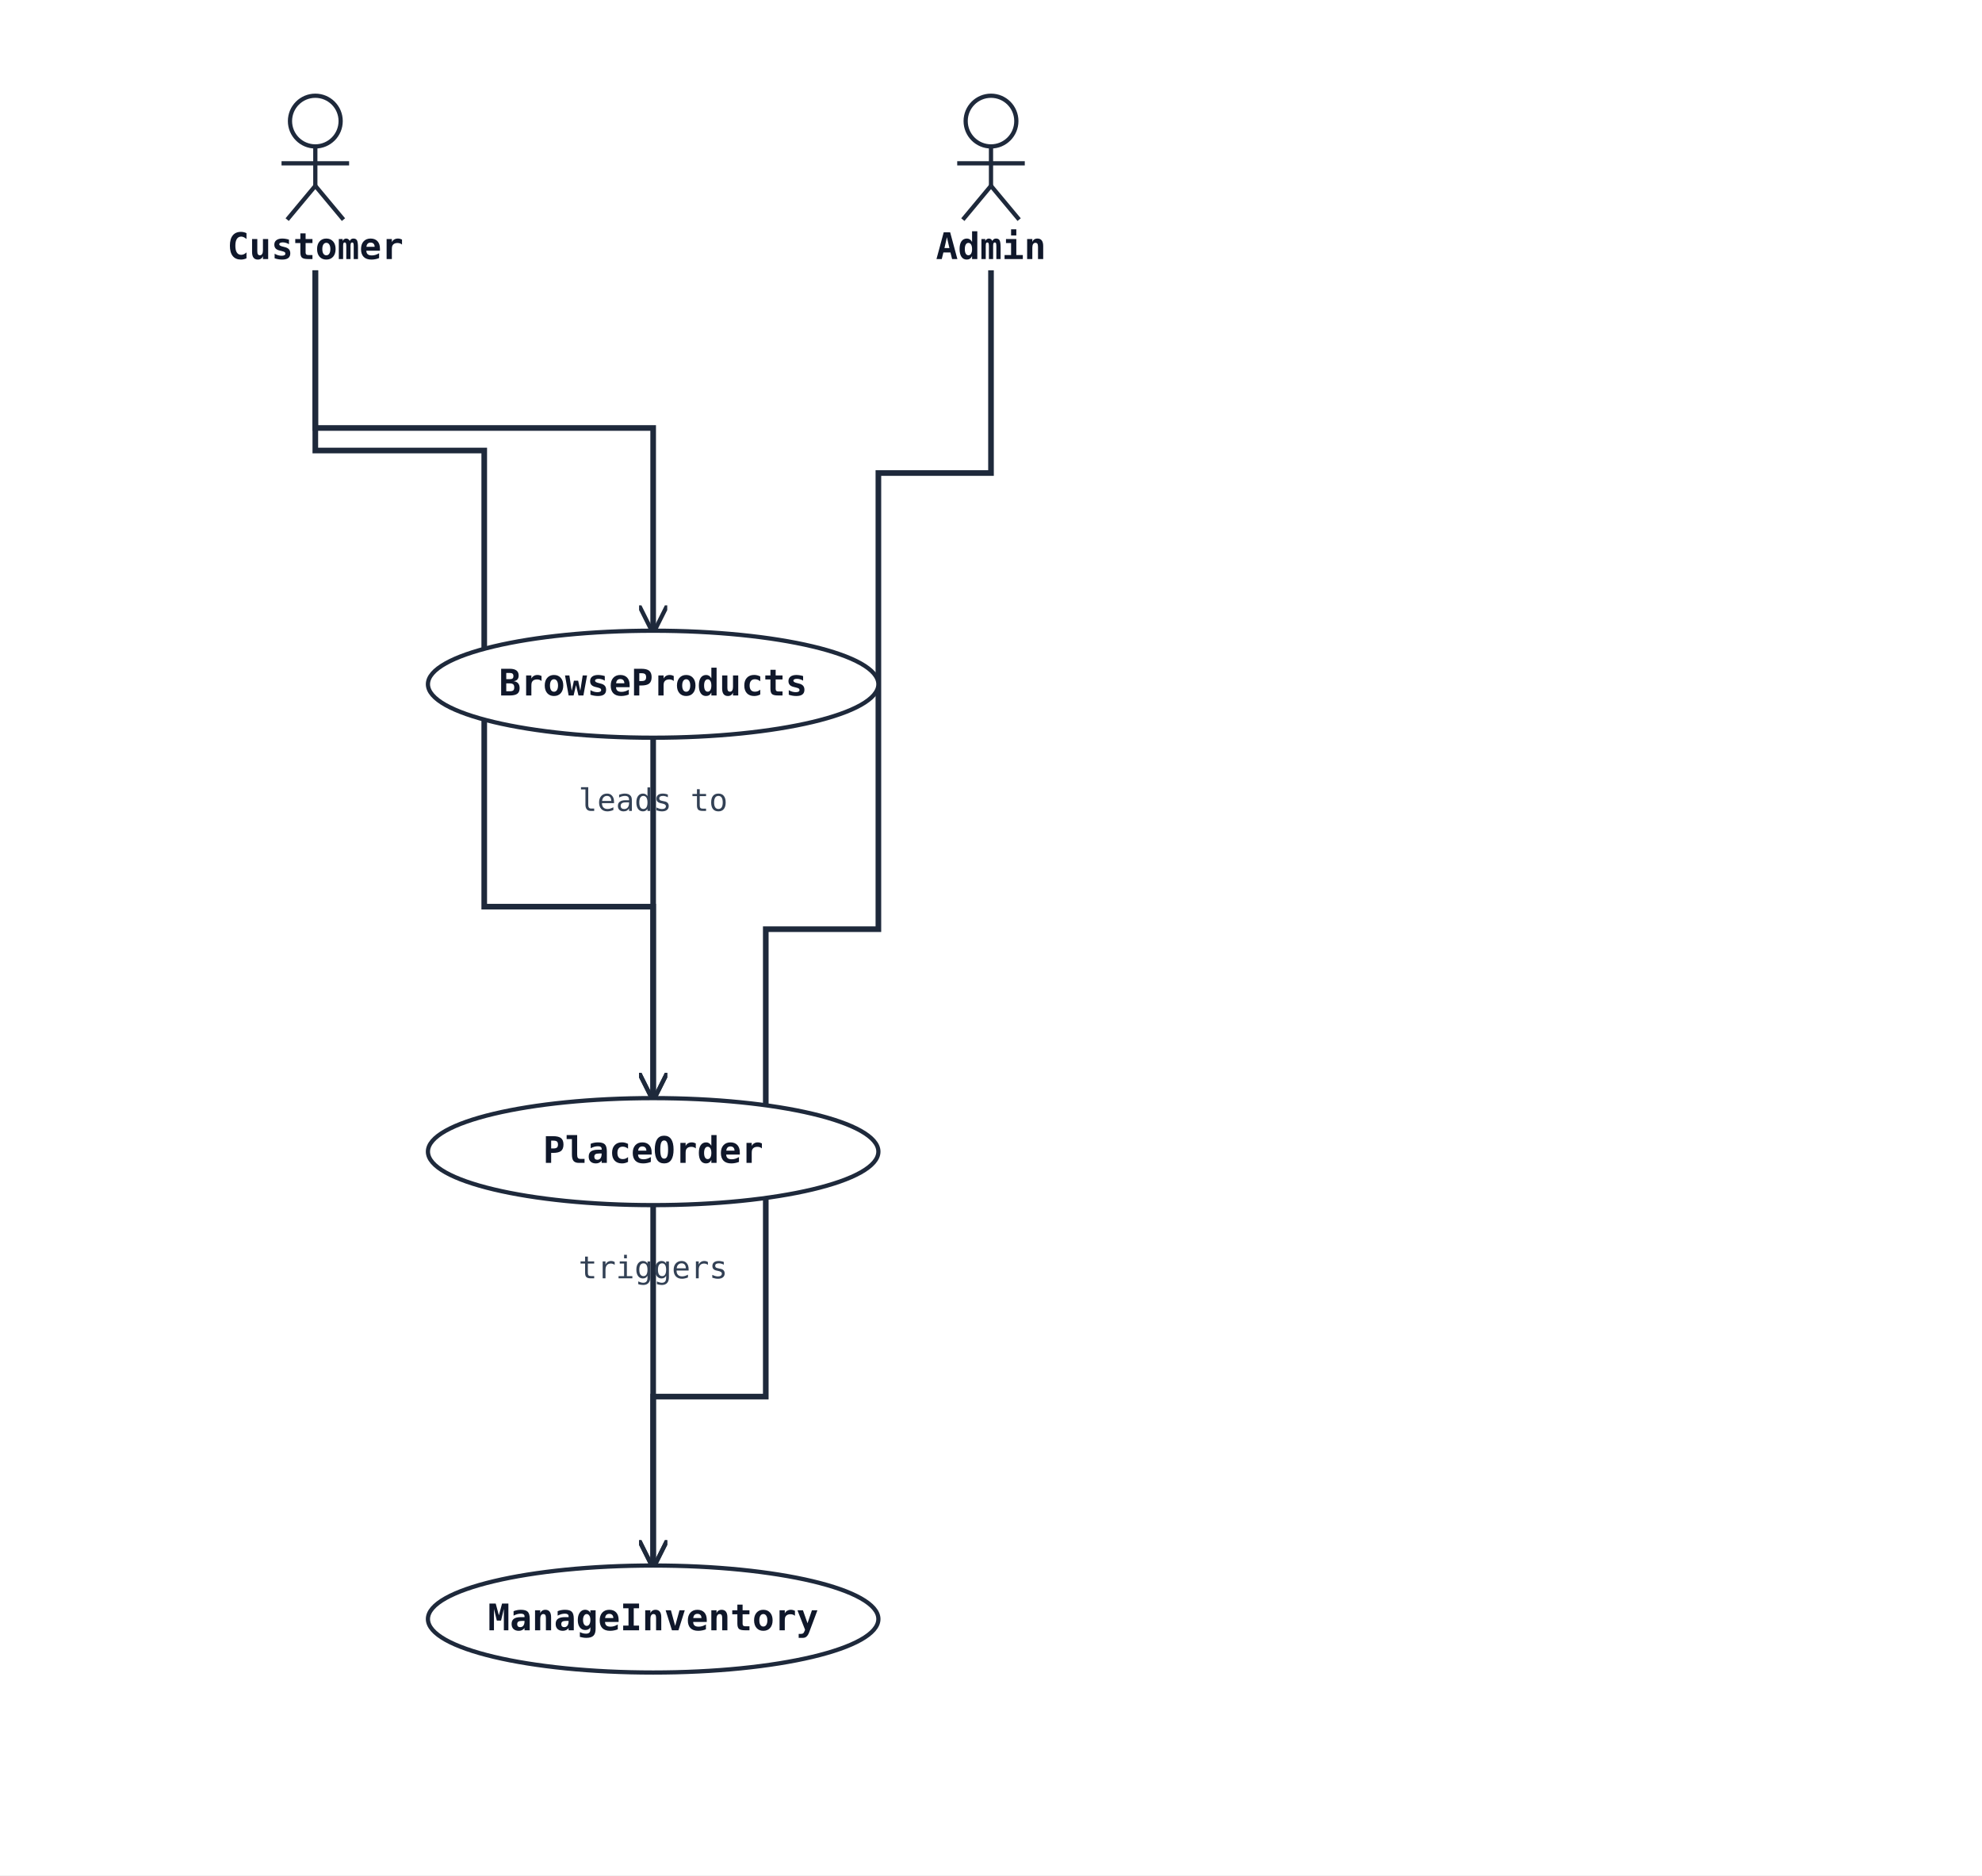
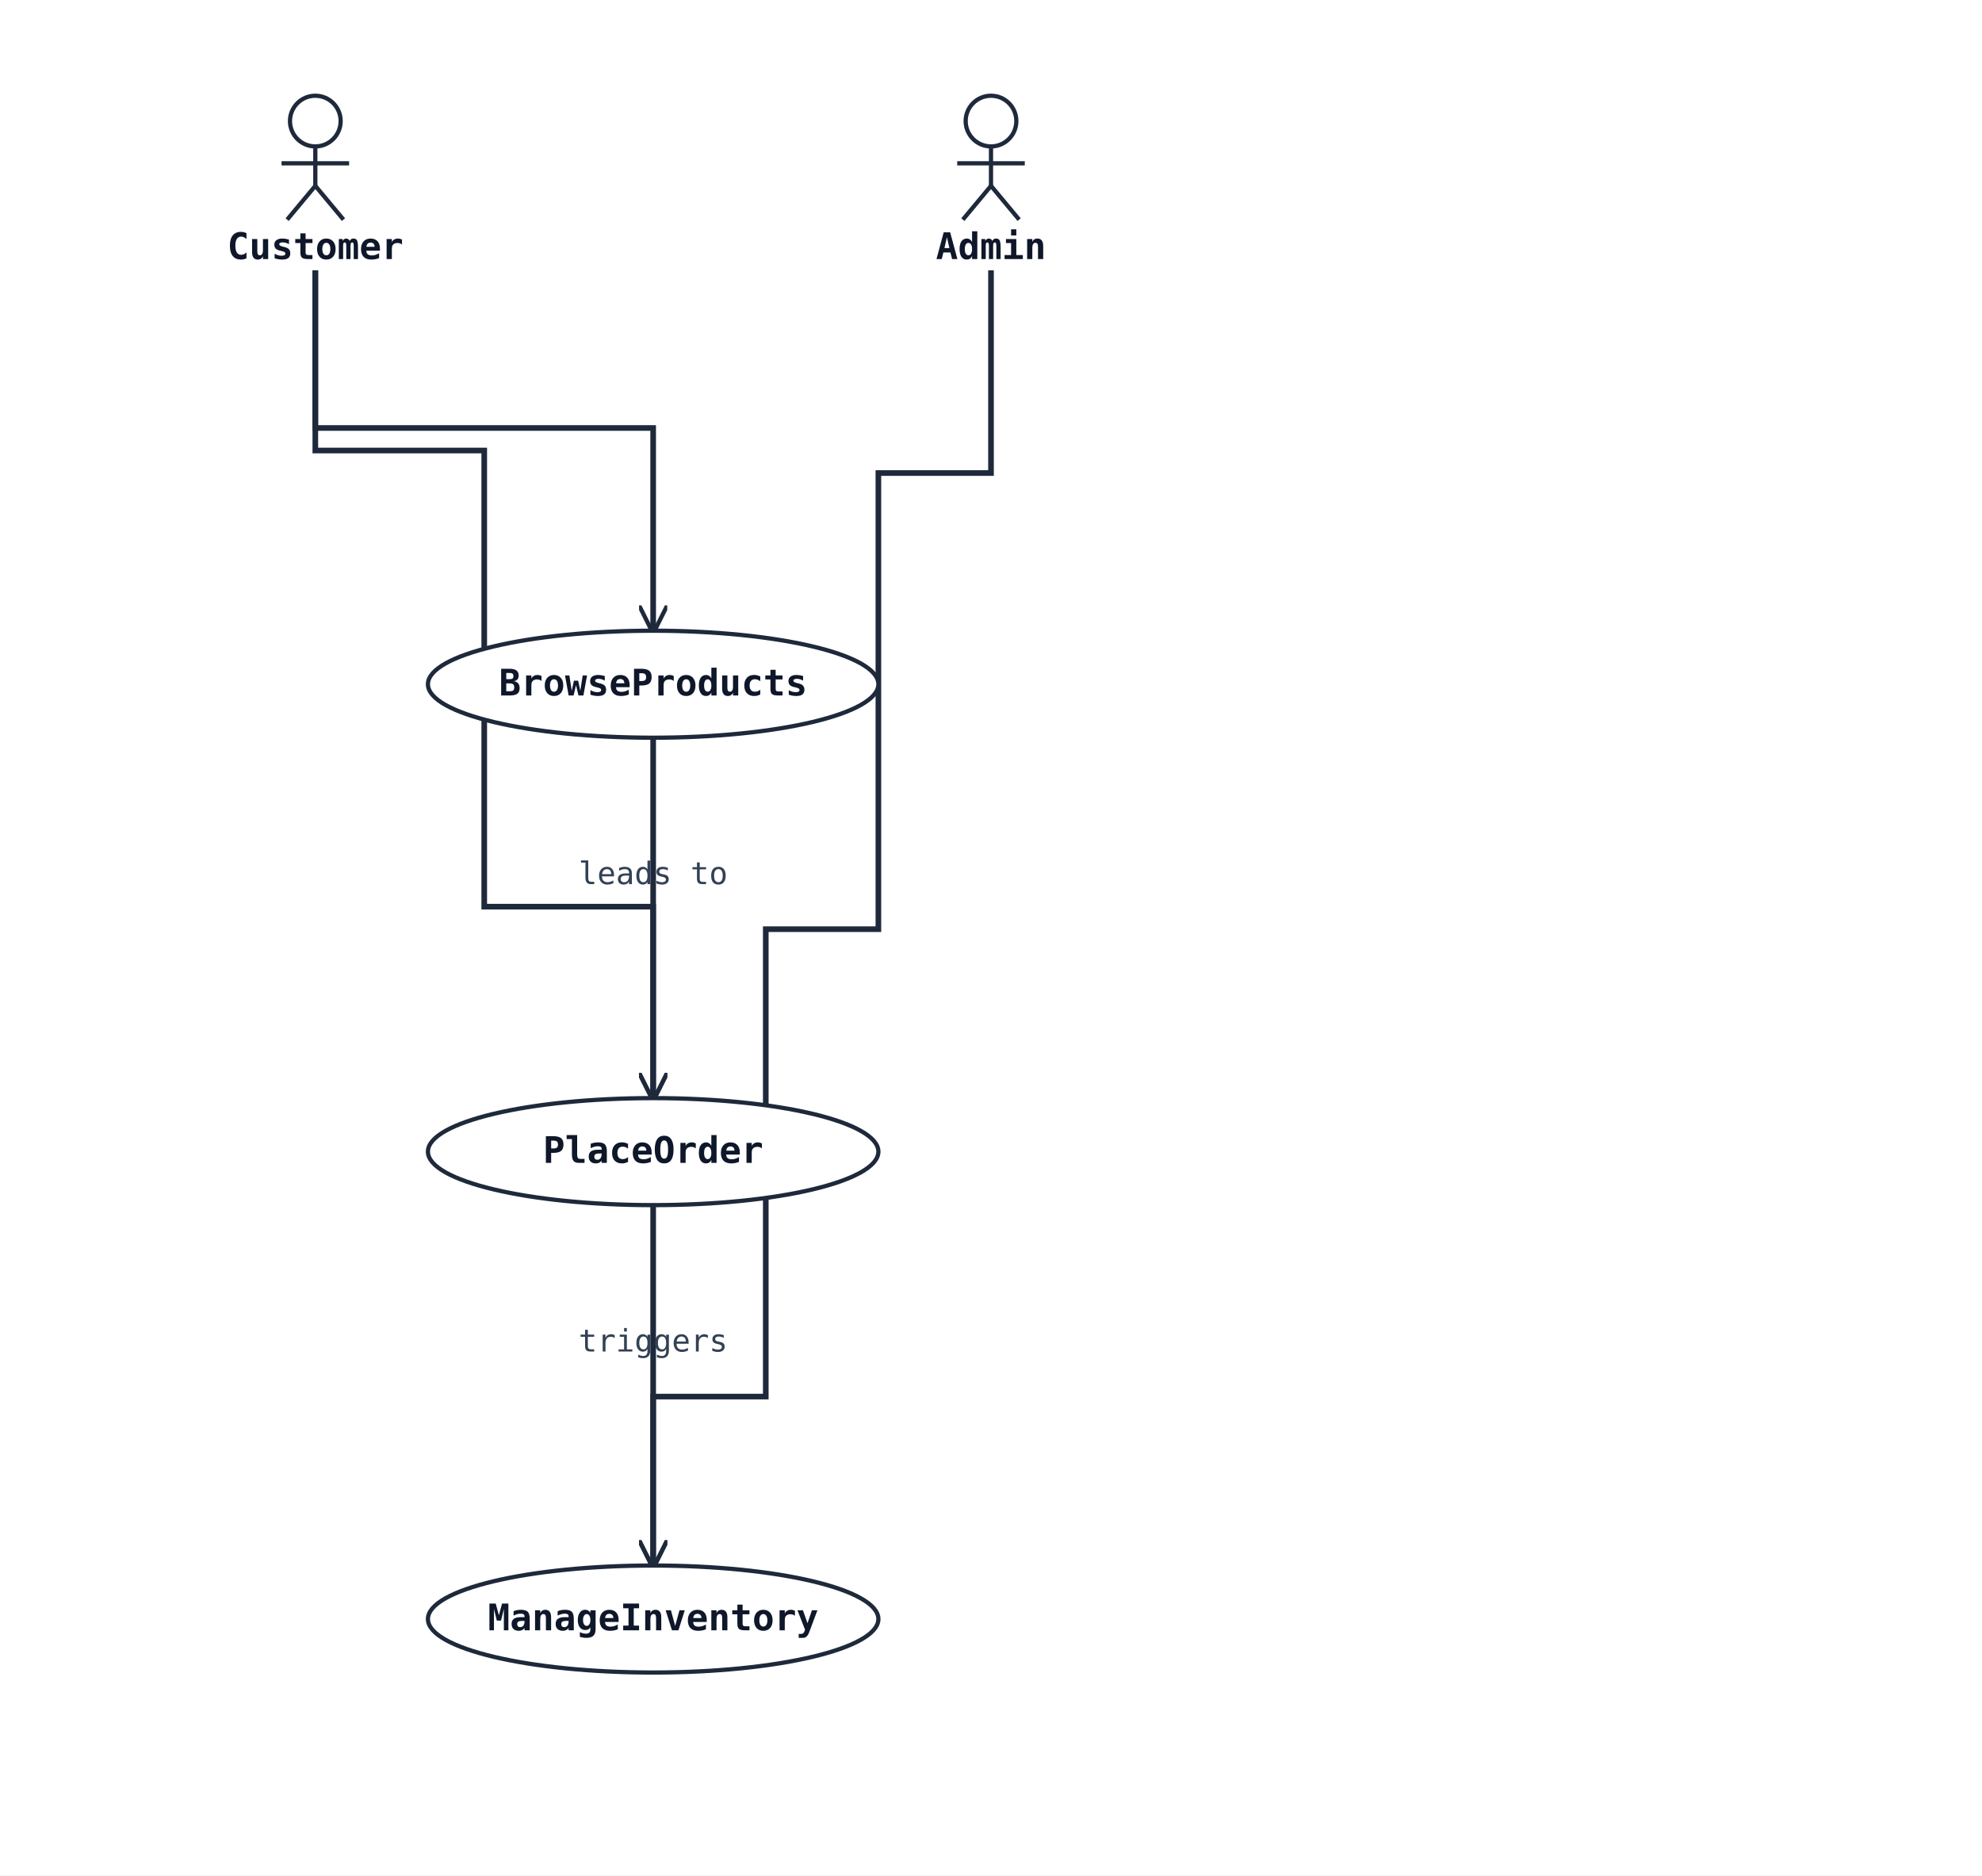
<svg xmlns="http://www.w3.org/2000/svg" width="704" height="666" viewBox="0 0 704 666">
  <rect width="100%" height="100%" fill="#ffffff" />
  <defs>
    <marker id="arrow-open" viewBox="0 0 10 10" refX="9" refY="5" markerWidth="10" markerHeight="10" markerUnits="userSpaceOnUse" orient="auto-start-reverse">
      <path d="M0,0 L10,5 L0,10" fill="none" stroke="#1e293b" stroke-width="1.5" />
    </marker>
    <marker id="arrow-triangle" viewBox="0 0 16 16" refX="15" refY="8" markerWidth="16" markerHeight="16" markerUnits="userSpaceOnUse" orient="auto-start-reverse">
      <polygon points="0,1 14,8 0,15" fill="#ffffff" stroke="#1e293b" stroke-width="1.5" fill-rule="nonzero" />
    </marker>
    <marker id="arrow-diamond-filled" viewBox="0 0 14 10" refX="13" refY="5" markerWidth="14" markerHeight="10" markerUnits="userSpaceOnUse" orient="auto-start-reverse">
      <path d="M0,5 L7,0 L14,5 L7,10 z" fill="#1e293b" stroke="#1e293b" stroke-width="1" />
    </marker>
    <marker id="arrow-diamond-open" viewBox="0 0 14 10" refX="13" refY="5" markerWidth="14" markerHeight="10" markerUnits="userSpaceOnUse" orient="auto-start-reverse">
      <path d="M0,5 L7,0 L14,5 L7,10 z" fill="#ffffff" stroke="#1e293b" stroke-width="1" />
    </marker>
  </defs>
  <polyline class="uml-relation" data-uml-from="Customer" data-uml-to="UC1" data-uml-arrow="--&gt;" points="112,96 112,152 232,152 232,224" fill="none" stroke="#1e293b" stroke-width="2" marker-end="url(#arrow-open)" />
  <polyline class="uml-relation" data-uml-from="Customer" data-uml-to="UC2" data-uml-arrow="--&gt;" points="112,96 112,160 172,160 172,322 232,322 232,390" fill="none" stroke="#1e293b" stroke-width="2" marker-end="url(#arrow-open)" />
  <polyline class="uml-relation" data-uml-from="Admin" data-uml-to="UC3" data-uml-arrow="--&gt;" points="352,96 352,168 312,168 312,330 272,330 272,496 232,496 232,556" fill="none" stroke="#1e293b" stroke-width="2" marker-end="url(#arrow-open)" />
  <polyline class="uml-relation" data-uml-from="UC1" data-uml-to="UC2" data-uml-arrow="--&gt;" points="232,262 232,338 232,390" fill="none" stroke="#1e293b" stroke-width="2" marker-end="url(#arrow-open)" />
-   <text x="232" y="288" text-anchor="middle" font-family="monospace" font-size="11" fill="#334155">leads to</text>
+   <text x="232" y="314" text-anchor="middle" font-family="monospace" font-size="11" fill="#334155">leads to</text>
  <polyline class="uml-relation" data-uml-from="UC2" data-uml-to="UC3" data-uml-arrow="--&gt;" points="232,428 232,504 232,556" fill="none" stroke="#1e293b" stroke-width="2" marker-end="url(#arrow-open)" />
-   <text x="232" y="454" text-anchor="middle" font-family="monospace" font-size="11" fill="#334155">triggers</text>
+   <text x="232" y="480" text-anchor="middle" font-family="monospace" font-size="11" fill="#334155">triggers</text>
  <circle cx="112" cy="43" r="9" fill="none" stroke="#1e293b" stroke-width="1.5" />
  <line x1="112" y1="52" x2="112" y2="66" stroke="#1e293b" stroke-width="1.5" />
  <line x1="100" y1="58" x2="124" y2="58" stroke="#1e293b" stroke-width="1.5" />
  <line x1="112" y1="66" x2="102" y2="78" stroke="#1e293b" stroke-width="1.5" />
  <line x1="112" y1="66" x2="122" y2="78" stroke="#1e293b" stroke-width="1.5" />
  <text x="112" y="92" text-anchor="middle" font-family="monospace" font-size="13" font-weight="600" fill="#0f172a">Customer</text>
  <circle cx="352" cy="43" r="9" fill="none" stroke="#1e293b" stroke-width="1.5" />
  <line x1="352" y1="52" x2="352" y2="66" stroke="#1e293b" stroke-width="1.5" />
  <line x1="340" y1="58" x2="364" y2="58" stroke="#1e293b" stroke-width="1.5" />
  <line x1="352" y1="66" x2="342" y2="78" stroke="#1e293b" stroke-width="1.5" />
  <line x1="352" y1="66" x2="362" y2="78" stroke="#1e293b" stroke-width="1.5" />
  <text x="352" y="92" text-anchor="middle" font-family="monospace" font-size="13" font-weight="600" fill="#0f172a">Admin</text>
  <ellipse cx="232" cy="243" rx="80" ry="19" fill="#ffffff" stroke="#1e293b" stroke-width="1.5" />
  <text x="232" y="247" text-anchor="middle" font-family="monospace" font-size="13" font-weight="600" fill="#0f172a">BrowseProducts</text>
  <ellipse cx="232" cy="409" rx="80" ry="19" fill="#ffffff" stroke="#1e293b" stroke-width="1.5" />
  <text x="232" y="413" text-anchor="middle" font-family="monospace" font-size="13" font-weight="600" fill="#0f172a">PlaceOrder</text>
  <ellipse cx="232" cy="575" rx="80" ry="19" fill="#ffffff" stroke="#1e293b" stroke-width="1.5" />
  <text x="232" y="579" text-anchor="middle" font-family="monospace" font-size="13" font-weight="600" fill="#0f172a">ManageInventory</text>
</svg>
